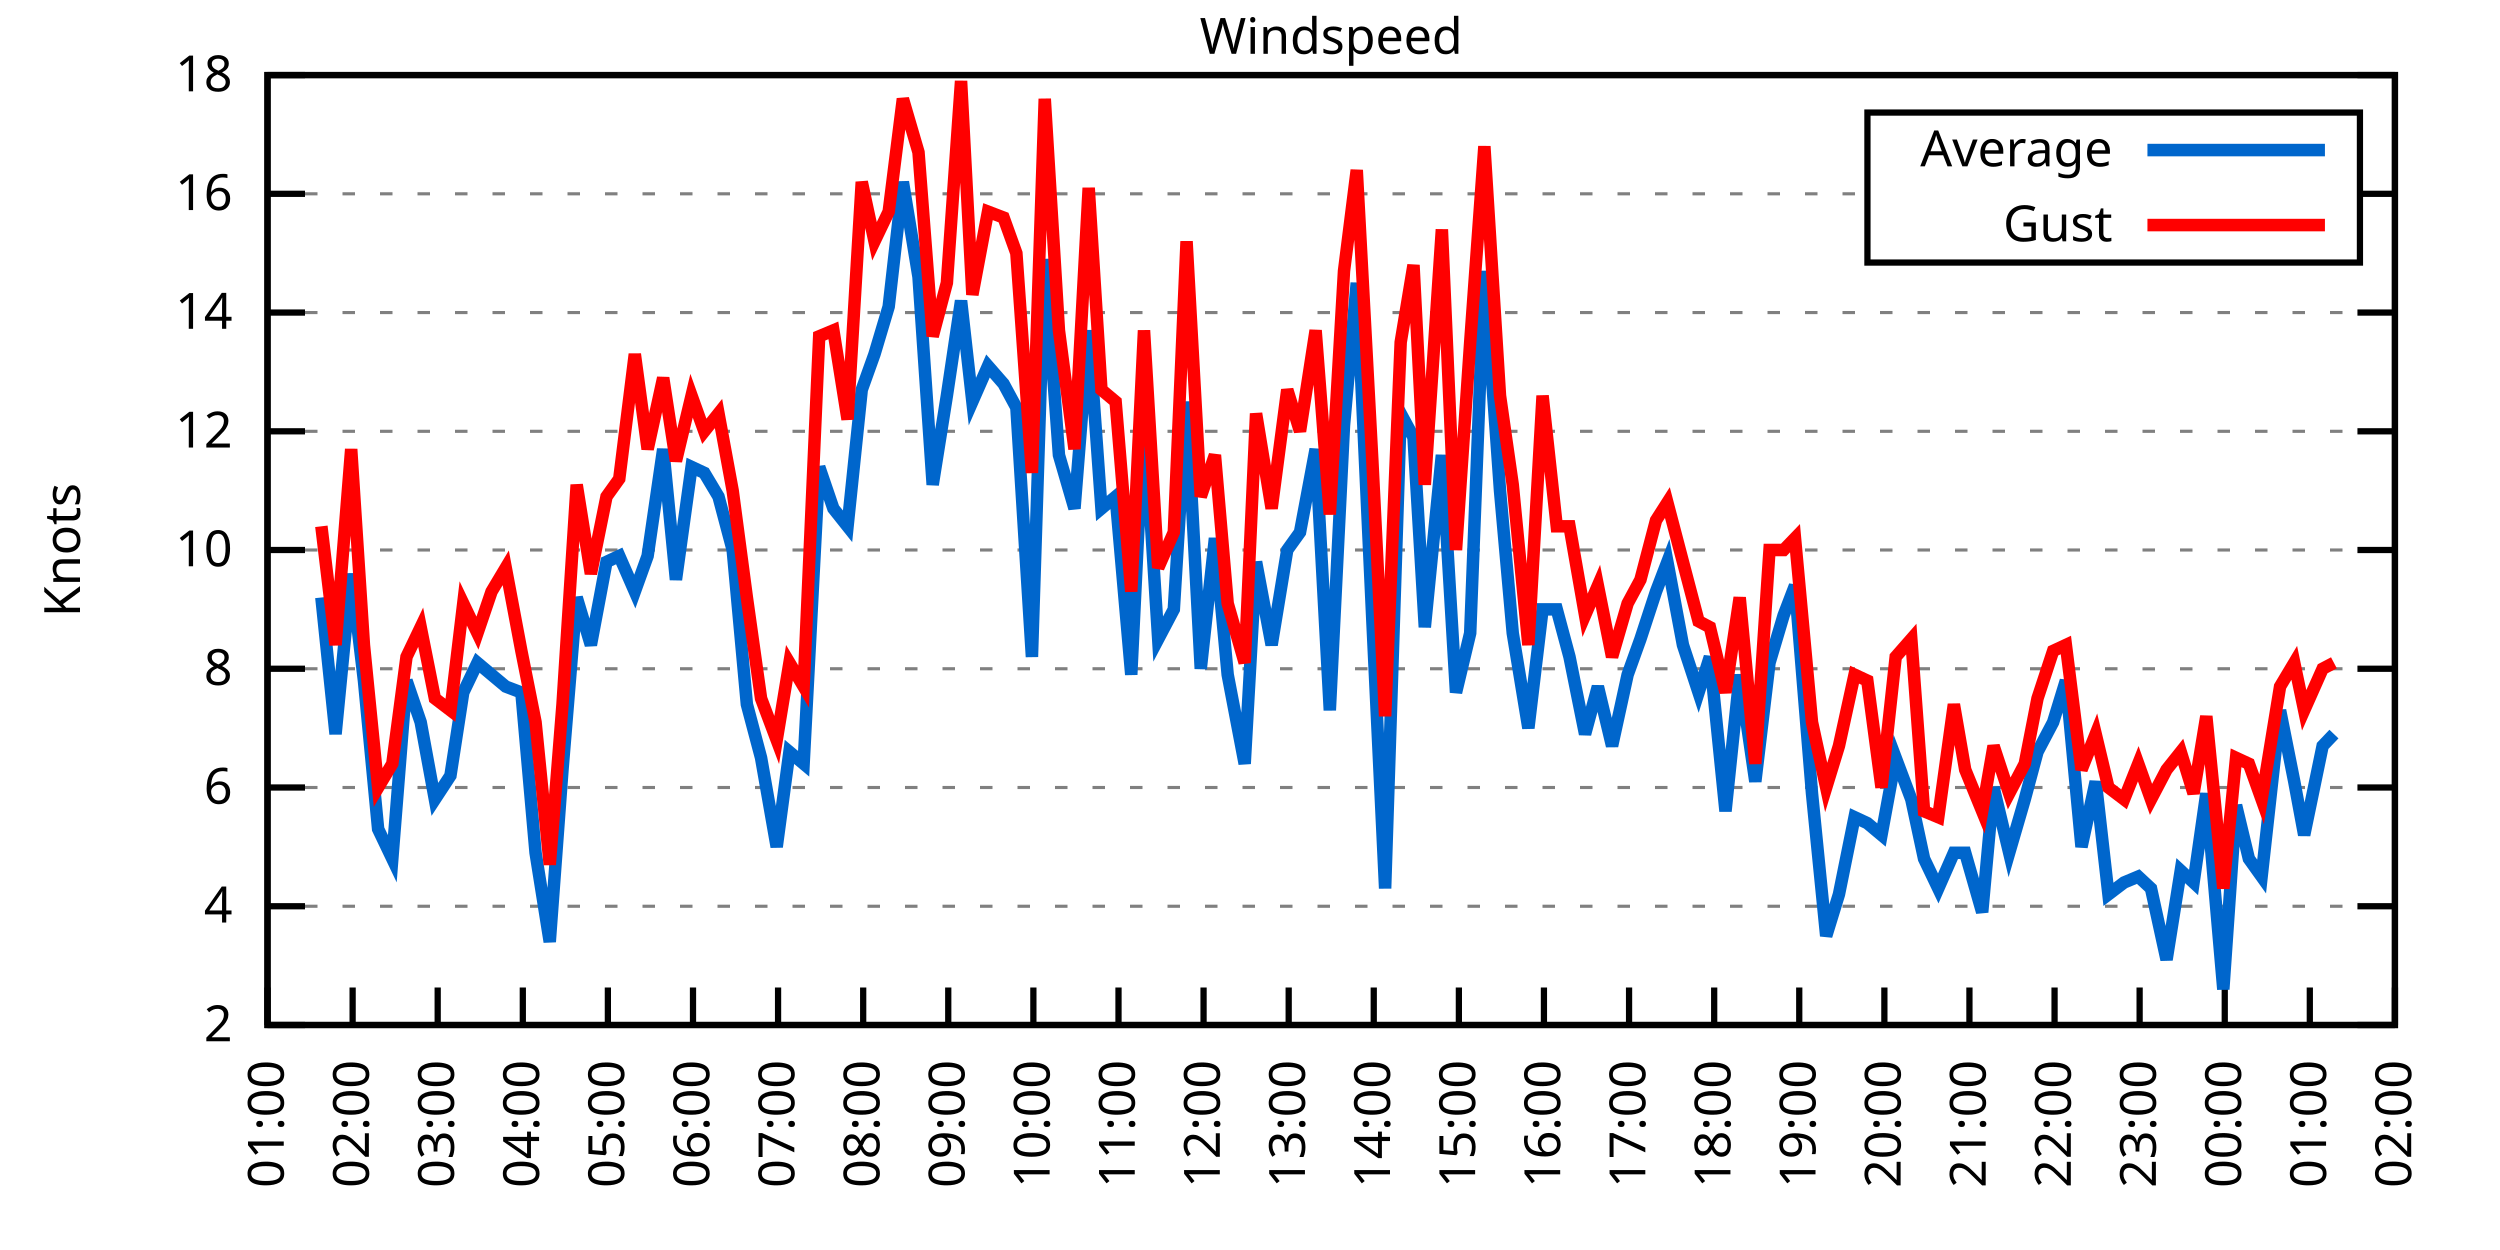
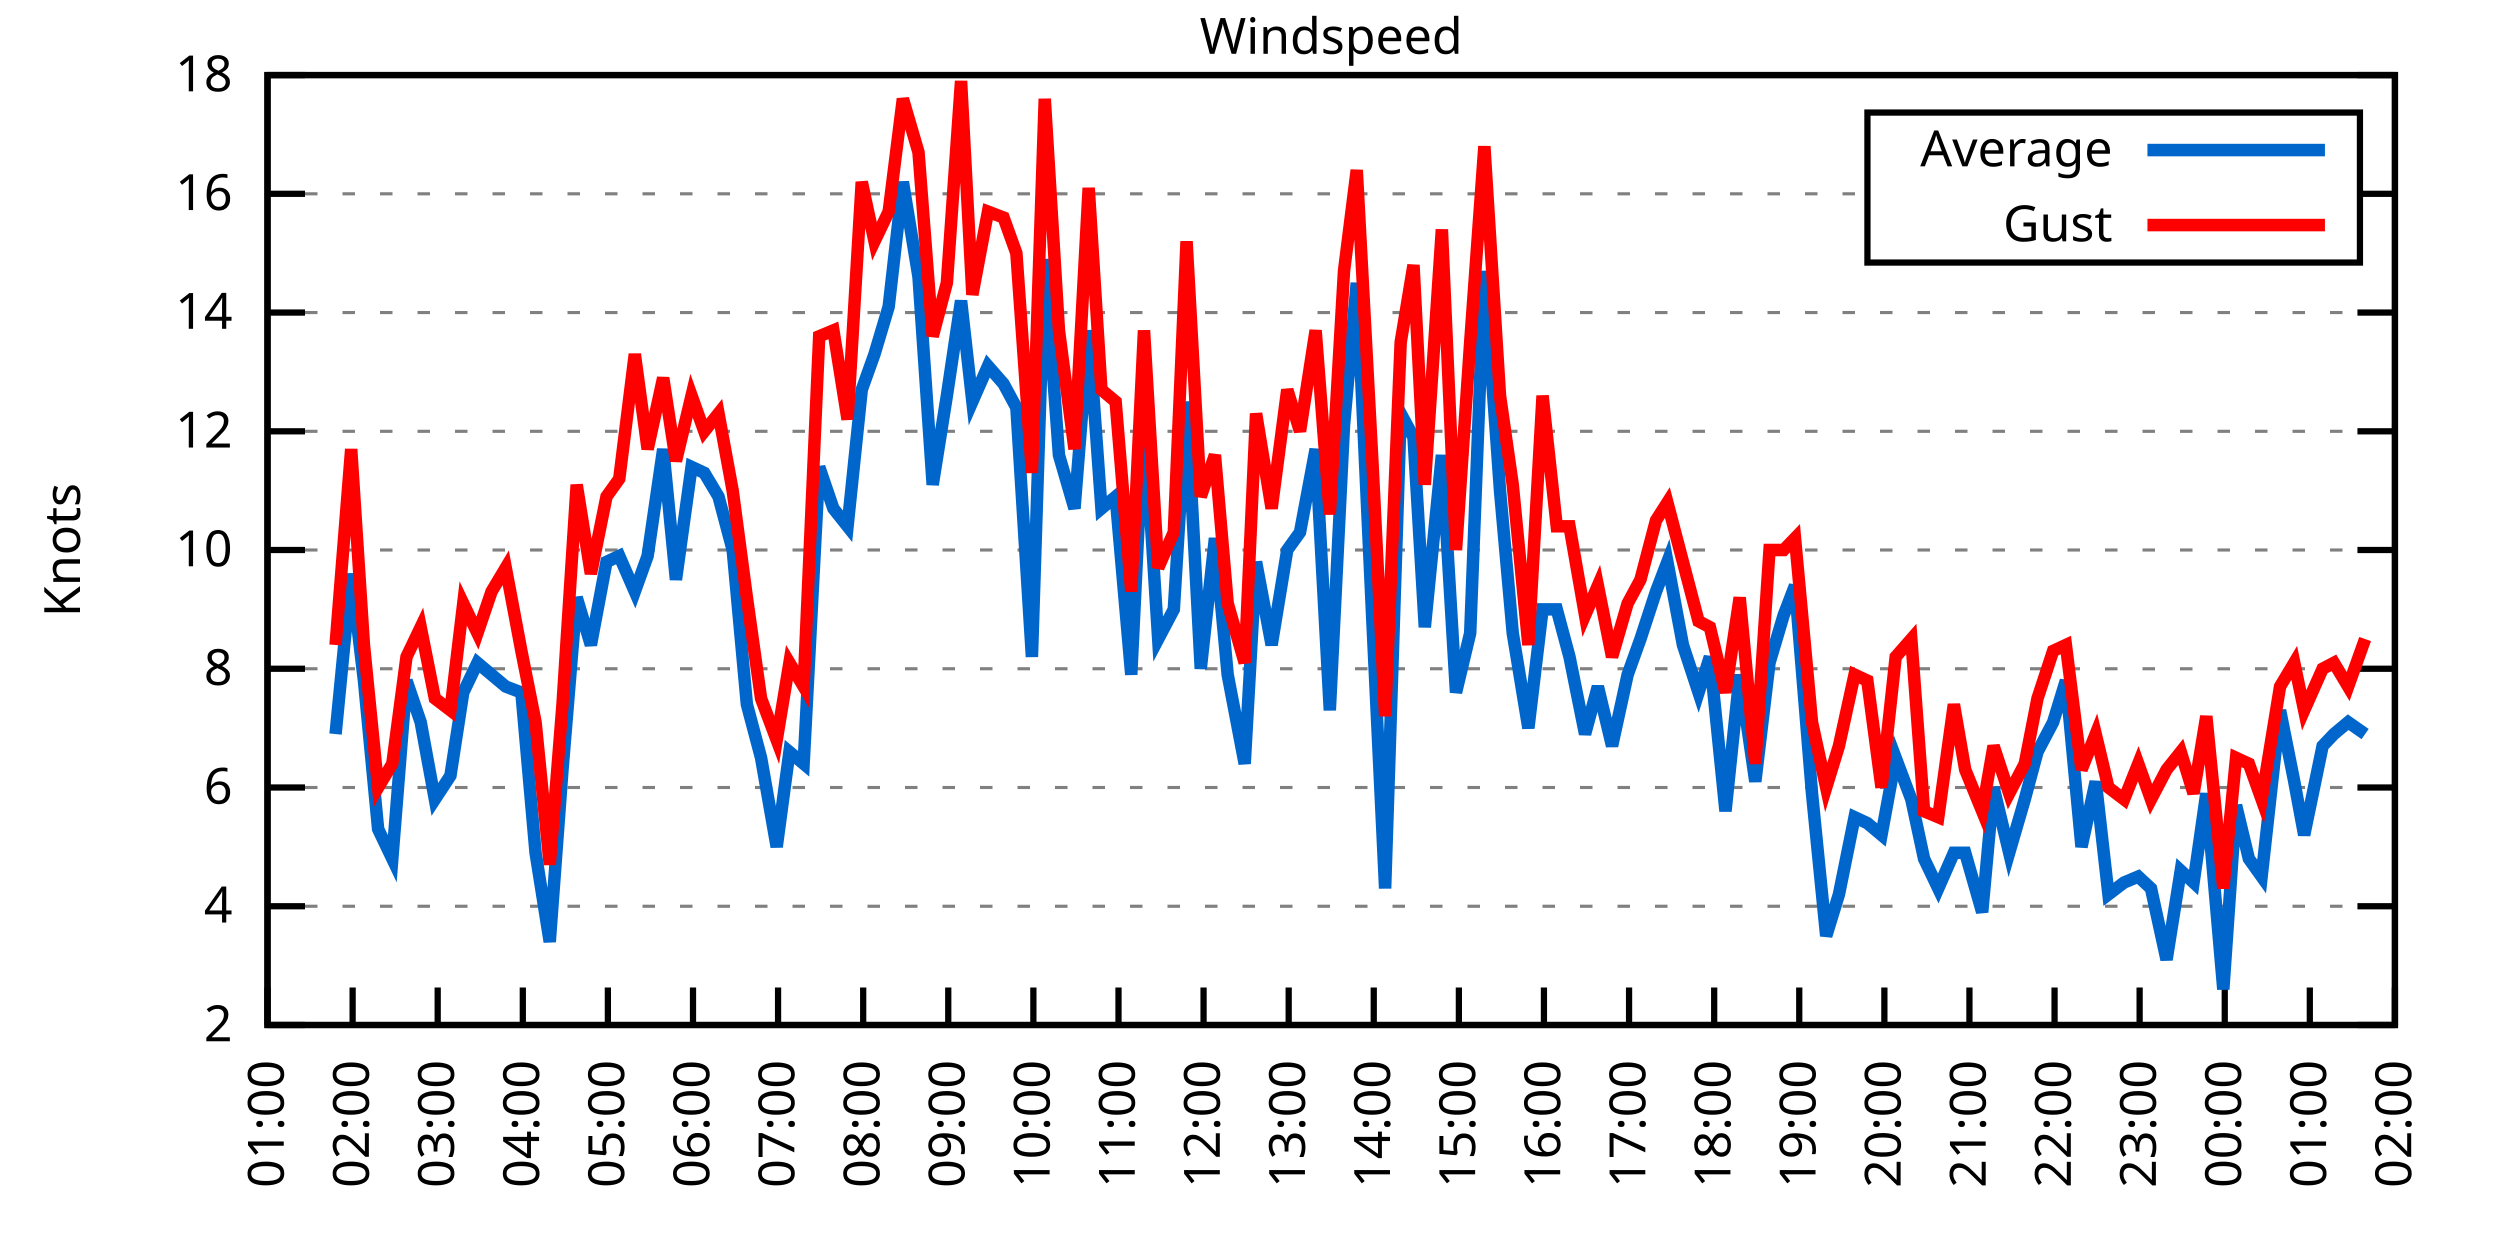
<svg xmlns="http://www.w3.org/2000/svg" xmlns:xlink="http://www.w3.org/1999/xlink" width="400" height="200" viewBox="0 0 400 200">
  <g id="gnuplot_canvas">
    <rect x="0" y="0" width="400" height="200" fill="none" />
    <defs>
      <circle id="gpDot" r="0.5" stroke-width="0.5" stroke="currentColor" />
      <path id="gpPt0" stroke-width="0.333" stroke="currentColor" d="M-1,0 h2 M0,-1 v2" />
      <path id="gpPt1" stroke-width="0.333" stroke="currentColor" d="M-1,-1 L1,1 M1,-1 L-1,1" />
      <path id="gpPt2" stroke-width="0.333" stroke="currentColor" d="M-1,0 L1,0 M0,-1 L0,1 M-1,-1 L1,1 M-1,1 L1,-1" />
      <rect id="gpPt3" stroke-width="0.333" stroke="currentColor" x="-1" y="-1" width="2" height="2" />
      <rect id="gpPt4" stroke-width="0.333" stroke="currentColor" fill="currentColor" x="-1" y="-1" width="2" height="2" />
      <circle id="gpPt5" stroke-width="0.333" stroke="currentColor" cx="0" cy="0" r="1" />
      <use xlink:href="#gpPt5" id="gpPt6" fill="currentColor" stroke="none" />
      <path id="gpPt7" stroke-width="0.333" stroke="currentColor" d="M0,-1.33 L-1.33,0.67 L1.33,0.67 z" />
      <use xlink:href="#gpPt7" id="gpPt8" fill="currentColor" stroke="none" />
      <use xlink:href="#gpPt7" id="gpPt9" stroke="currentColor" transform="rotate(180)" />
      <use xlink:href="#gpPt9" id="gpPt10" fill="currentColor" stroke="none" />
      <use xlink:href="#gpPt3" id="gpPt11" stroke="currentColor" transform="rotate(45)" />
      <use xlink:href="#gpPt11" id="gpPt12" fill="currentColor" stroke="none" />
      <path id="gpPt13" stroke-width="0.333" stroke="currentColor" d="M0,1.330 L1.265,0.411 L0.782,-1.067 L-0.782,-1.076 L-1.265,0.411 z" />
      <use xlink:href="#gpPt13" id="gpPt14" fill="currentColor" stroke="none" />
      <filter id="textbox" filterUnits="objectBoundingBox" x="0" y="0" height="1" width="1">
        <feFlood flood-color="white" flood-opacity="1" result="bgnd" />
        <feComposite in="SourceGraphic" in2="bgnd" operator="atop" />
      </filter>
      <filter id="greybox" filterUnits="objectBoundingBox" x="0" y="0" height="1" width="1">
        <feFlood flood-color="lightgrey" flood-opacity="1" result="grey" />
        <feComposite in="SourceGraphic" in2="grey" operator="atop" />
      </filter>
    </defs>
    <g fill="none" color="white" stroke="currentColor" stroke-width="1.00" stroke-linecap="butt" stroke-linejoin="miter">
</g>
    <g fill="none" color="black" stroke="currentColor" stroke-width="1.00" stroke-linecap="butt" stroke-linejoin="miter">
      <g stroke="none" shape-rendering="crispEdges">
        <polygon fill="rgb(255, 255, 255)" points="42.80,164.00 383.18,164.00 383.18,12.02 42.80,12.02 " />
      </g>
    </g>
    <g fill="none" color="black" stroke="currentColor" stroke-width="1.00" stroke-linecap="butt" stroke-linejoin="miter">
</g>
    <g fill="none" color="black" stroke="black" stroke-width="0.50" stroke-linecap="butt" stroke-linejoin="miter">
</g>
    <g fill="none" color="gray" stroke="currentColor" stroke-width="0.50" stroke-linecap="butt" stroke-linejoin="miter">
      <path stroke="gray" stroke-dasharray="2,4" class="gridline" d="M42.80,164.00 L383.19,164.00  " />
    </g>
    <g fill="none" color="gray" stroke="gray" stroke-width="1.00" stroke-linecap="butt" stroke-linejoin="miter">
</g>
    <g fill="none" color="black" stroke="currentColor" stroke-width="1.00" stroke-linecap="butt" stroke-linejoin="miter">
      <path stroke="black" d="M42.80,164.00 L48.80,164.00 M383.19,164.00 L377.19,164.00  " />
      <g transform="translate(37.20,166.60)" stroke="none" fill="black" font-family="Sans" font-size="8.00" text-anchor="end">
        <text>
          <tspan font-family="Sans"> 2</tspan>
        </text>
      </g>
    </g>
    <g fill="none" color="black" stroke="currentColor" stroke-width="1.00" stroke-linecap="butt" stroke-linejoin="miter">
</g>
    <g fill="none" color="black" stroke="black" stroke-width="0.50" stroke-linecap="butt" stroke-linejoin="miter">
</g>
    <g fill="none" color="gray" stroke="currentColor" stroke-width="0.50" stroke-linecap="butt" stroke-linejoin="miter">
      <path stroke="gray" stroke-dasharray="2,4" class="gridline" d="M42.80,145.00 L383.19,145.00  " />
    </g>
    <g fill="none" color="gray" stroke="gray" stroke-width="1.00" stroke-linecap="butt" stroke-linejoin="miter">
</g>
    <g fill="none" color="black" stroke="currentColor" stroke-width="1.00" stroke-linecap="butt" stroke-linejoin="miter">
      <path stroke="black" d="M42.80,145.00 L48.80,145.00 M383.19,145.00 L377.19,145.00  " />
      <g transform="translate(37.20,147.60)" stroke="none" fill="black" font-family="Sans" font-size="8.00" text-anchor="end">
        <text>
          <tspan font-family="Sans"> 4</tspan>
        </text>
      </g>
    </g>
    <g fill="none" color="black" stroke="currentColor" stroke-width="1.00" stroke-linecap="butt" stroke-linejoin="miter">
</g>
    <g fill="none" color="black" stroke="black" stroke-width="0.50" stroke-linecap="butt" stroke-linejoin="miter">
</g>
    <g fill="none" color="gray" stroke="currentColor" stroke-width="0.50" stroke-linecap="butt" stroke-linejoin="miter">
      <path stroke="gray" stroke-dasharray="2,4" class="gridline" d="M42.80,126.00 L383.19,126.00  " />
    </g>
    <g fill="none" color="gray" stroke="gray" stroke-width="1.00" stroke-linecap="butt" stroke-linejoin="miter">
</g>
    <g fill="none" color="black" stroke="currentColor" stroke-width="1.00" stroke-linecap="butt" stroke-linejoin="miter">
      <path stroke="black" d="M42.80,126.00 L48.80,126.00 M383.19,126.00 L377.19,126.00  " />
      <g transform="translate(37.20,128.60)" stroke="none" fill="black" font-family="Sans" font-size="8.00" text-anchor="end">
        <text>
          <tspan font-family="Sans"> 6</tspan>
        </text>
      </g>
    </g>
    <g fill="none" color="black" stroke="currentColor" stroke-width="1.00" stroke-linecap="butt" stroke-linejoin="miter">
</g>
    <g fill="none" color="black" stroke="black" stroke-width="0.50" stroke-linecap="butt" stroke-linejoin="miter">
</g>
    <g fill="none" color="gray" stroke="currentColor" stroke-width="0.50" stroke-linecap="butt" stroke-linejoin="miter">
      <path stroke="gray" stroke-dasharray="2,4" class="gridline" d="M42.80,107.00 L383.19,107.00  " />
    </g>
    <g fill="none" color="gray" stroke="gray" stroke-width="1.00" stroke-linecap="butt" stroke-linejoin="miter">
</g>
    <g fill="none" color="black" stroke="currentColor" stroke-width="1.00" stroke-linecap="butt" stroke-linejoin="miter">
      <path stroke="black" d="M42.80,107.00 L48.80,107.00 M383.19,107.00 L377.19,107.00  " />
      <g transform="translate(37.20,109.60)" stroke="none" fill="black" font-family="Sans" font-size="8.00" text-anchor="end">
        <text>
          <tspan font-family="Sans"> 8</tspan>
        </text>
      </g>
    </g>
    <g fill="none" color="black" stroke="currentColor" stroke-width="1.00" stroke-linecap="butt" stroke-linejoin="miter">
</g>
    <g fill="none" color="black" stroke="black" stroke-width="0.50" stroke-linecap="butt" stroke-linejoin="miter">
</g>
    <g fill="none" color="gray" stroke="currentColor" stroke-width="0.50" stroke-linecap="butt" stroke-linejoin="miter">
      <path stroke="gray" stroke-dasharray="2,4" class="gridline" d="M42.80,88.00 L383.19,88.00  " />
    </g>
    <g fill="none" color="gray" stroke="gray" stroke-width="1.00" stroke-linecap="butt" stroke-linejoin="miter">
</g>
    <g fill="none" color="black" stroke="currentColor" stroke-width="1.00" stroke-linecap="butt" stroke-linejoin="miter">
      <path stroke="black" d="M42.80,88.00 L48.80,88.00 M383.19,88.00 L377.19,88.00  " />
      <g transform="translate(37.20,90.60)" stroke="none" fill="black" font-family="Sans" font-size="8.00" text-anchor="end">
        <text>
          <tspan font-family="Sans"> 10</tspan>
        </text>
      </g>
    </g>
    <g fill="none" color="black" stroke="currentColor" stroke-width="1.00" stroke-linecap="butt" stroke-linejoin="miter">
</g>
    <g fill="none" color="black" stroke="black" stroke-width="0.50" stroke-linecap="butt" stroke-linejoin="miter">
</g>
    <g fill="none" color="gray" stroke="currentColor" stroke-width="0.50" stroke-linecap="butt" stroke-linejoin="miter">
      <path stroke="gray" stroke-dasharray="2,4" class="gridline" d="M42.80,69.01 L383.19,69.01  " />
    </g>
    <g fill="none" color="gray" stroke="gray" stroke-width="1.00" stroke-linecap="butt" stroke-linejoin="miter">
</g>
    <g fill="none" color="black" stroke="currentColor" stroke-width="1.00" stroke-linecap="butt" stroke-linejoin="miter">
      <path stroke="black" d="M42.80,69.01 L48.80,69.01 M383.19,69.01 L377.19,69.01  " />
      <g transform="translate(37.20,71.61)" stroke="none" fill="black" font-family="Sans" font-size="8.00" text-anchor="end">
        <text>
          <tspan font-family="Sans"> 12</tspan>
        </text>
      </g>
    </g>
    <g fill="none" color="black" stroke="currentColor" stroke-width="1.00" stroke-linecap="butt" stroke-linejoin="miter">
</g>
    <g fill="none" color="black" stroke="black" stroke-width="0.50" stroke-linecap="butt" stroke-linejoin="miter">
</g>
    <g fill="none" color="gray" stroke="currentColor" stroke-width="0.50" stroke-linecap="butt" stroke-linejoin="miter">
      <path stroke="gray" stroke-dasharray="2,4" class="gridline" d="M42.80,50.01 L383.19,50.01  " />
    </g>
    <g fill="none" color="gray" stroke="gray" stroke-width="1.00" stroke-linecap="butt" stroke-linejoin="miter">
</g>
    <g fill="none" color="black" stroke="currentColor" stroke-width="1.00" stroke-linecap="butt" stroke-linejoin="miter">
      <path stroke="black" d="M42.80,50.01 L48.80,50.01 M383.19,50.01 L377.19,50.01  " />
      <g transform="translate(37.20,52.61)" stroke="none" fill="black" font-family="Sans" font-size="8.00" text-anchor="end">
        <text>
          <tspan font-family="Sans"> 14</tspan>
        </text>
      </g>
    </g>
    <g fill="none" color="black" stroke="currentColor" stroke-width="1.00" stroke-linecap="butt" stroke-linejoin="miter">
</g>
    <g fill="none" color="black" stroke="black" stroke-width="0.50" stroke-linecap="butt" stroke-linejoin="miter">
</g>
    <g fill="none" color="gray" stroke="currentColor" stroke-width="0.50" stroke-linecap="butt" stroke-linejoin="miter">
      <path stroke="gray" stroke-dasharray="2,4" class="gridline" d="M42.80,31.01 L298.79,31.01 M377.59,31.01 L383.19,31.01  " />
    </g>
    <g fill="none" color="gray" stroke="gray" stroke-width="1.00" stroke-linecap="butt" stroke-linejoin="miter">
</g>
    <g fill="none" color="black" stroke="currentColor" stroke-width="1.00" stroke-linecap="butt" stroke-linejoin="miter">
      <path stroke="black" d="M42.80,31.01 L48.80,31.01 M383.19,31.01 L377.19,31.01  " />
      <g transform="translate(37.20,33.61)" stroke="none" fill="black" font-family="Sans" font-size="8.00" text-anchor="end">
        <text>
          <tspan font-family="Sans"> 16</tspan>
        </text>
      </g>
    </g>
    <g fill="none" color="black" stroke="currentColor" stroke-width="1.00" stroke-linecap="butt" stroke-linejoin="miter">
</g>
    <g fill="none" color="black" stroke="black" stroke-width="0.50" stroke-linecap="butt" stroke-linejoin="miter">
</g>
    <g fill="none" color="gray" stroke="currentColor" stroke-width="0.50" stroke-linecap="butt" stroke-linejoin="miter">
      <path stroke="gray" stroke-dasharray="2,4" class="gridline" d="M42.80,12.01 L383.19,12.01  " />
    </g>
    <g fill="none" color="gray" stroke="gray" stroke-width="1.00" stroke-linecap="butt" stroke-linejoin="miter">
</g>
    <g fill="none" color="black" stroke="currentColor" stroke-width="1.00" stroke-linecap="butt" stroke-linejoin="miter">
      <path stroke="black" d="M42.80,12.01 L48.80,12.01 M383.19,12.01 L377.19,12.01  " />
      <g transform="translate(37.20,14.61)" stroke="none" fill="black" font-family="Sans" font-size="8.00" text-anchor="end">
        <text>
          <tspan font-family="Sans"> 18</tspan>
        </text>
      </g>
    </g>
    <g fill="none" color="black" stroke="currentColor" stroke-width="1.00" stroke-linecap="butt" stroke-linejoin="miter">
      <path stroke="black" d="M42.80,164.00 L42.80,158.00  " />
      <g transform="translate(45.40,169.60) rotate(270.00)" stroke="none" fill="black" font-family="Sans" font-size="8.00" text-anchor="end">
        <text>
          <tspan font-family="Sans">01:00</tspan>
        </text>
      </g>
    </g>
    <g fill="none" color="black" stroke="currentColor" stroke-width="1.00" stroke-linecap="butt" stroke-linejoin="miter">
      <path stroke="black" d="M56.42,164.00 L56.42,158.00  " />
      <g transform="translate(59.02,169.60) rotate(270.00)" stroke="none" fill="black" font-family="Sans" font-size="8.00" text-anchor="end">
        <text>
          <tspan font-family="Sans">02:00</tspan>
        </text>
      </g>
    </g>
    <g fill="none" color="black" stroke="currentColor" stroke-width="1.00" stroke-linecap="butt" stroke-linejoin="miter">
      <path stroke="black" d="M70.03,164.00 L70.03,158.00  " />
      <g transform="translate(72.63,169.60) rotate(270.00)" stroke="none" fill="black" font-family="Sans" font-size="8.00" text-anchor="end">
        <text>
          <tspan font-family="Sans">03:00</tspan>
        </text>
      </g>
    </g>
    <g fill="none" color="black" stroke="currentColor" stroke-width="1.00" stroke-linecap="butt" stroke-linejoin="miter">
      <path stroke="black" d="M83.65,164.00 L83.65,158.00  " />
      <g transform="translate(86.25,169.60) rotate(270.00)" stroke="none" fill="black" font-family="Sans" font-size="8.00" text-anchor="end">
        <text>
          <tspan font-family="Sans">04:00</tspan>
        </text>
      </g>
    </g>
    <g fill="none" color="black" stroke="currentColor" stroke-width="1.00" stroke-linecap="butt" stroke-linejoin="miter">
      <path stroke="black" d="M97.26,164.00 L97.26,158.00  " />
      <g transform="translate(99.86,169.60) rotate(270.00)" stroke="none" fill="black" font-family="Sans" font-size="8.00" text-anchor="end">
        <text>
          <tspan font-family="Sans">05:00</tspan>
        </text>
      </g>
    </g>
    <g fill="none" color="black" stroke="currentColor" stroke-width="1.00" stroke-linecap="butt" stroke-linejoin="miter">
      <path stroke="black" d="M110.88,164.00 L110.88,158.00  " />
      <g transform="translate(113.48,169.60) rotate(270.00)" stroke="none" fill="black" font-family="Sans" font-size="8.00" text-anchor="end">
        <text>
          <tspan font-family="Sans">06:00</tspan>
        </text>
      </g>
    </g>
    <g fill="none" color="black" stroke="currentColor" stroke-width="1.00" stroke-linecap="butt" stroke-linejoin="miter">
      <path stroke="black" d="M124.49,164.00 L124.49,158.00  " />
      <g transform="translate(127.09,169.60) rotate(270.00)" stroke="none" fill="black" font-family="Sans" font-size="8.00" text-anchor="end">
        <text>
          <tspan font-family="Sans">07:00</tspan>
        </text>
      </g>
    </g>
    <g fill="none" color="black" stroke="currentColor" stroke-width="1.00" stroke-linecap="butt" stroke-linejoin="miter">
      <path stroke="black" d="M138.11,164.00 L138.11,158.00  " />
      <g transform="translate(140.71,169.60) rotate(270.00)" stroke="none" fill="black" font-family="Sans" font-size="8.00" text-anchor="end">
        <text>
          <tspan font-family="Sans">08:00</tspan>
        </text>
      </g>
    </g>
    <g fill="none" color="black" stroke="currentColor" stroke-width="1.00" stroke-linecap="butt" stroke-linejoin="miter">
      <path stroke="black" d="M151.72,164.00 L151.72,158.00  " />
      <g transform="translate(154.32,169.60) rotate(270.00)" stroke="none" fill="black" font-family="Sans" font-size="8.00" text-anchor="end">
        <text>
          <tspan font-family="Sans">09:00</tspan>
        </text>
      </g>
    </g>
    <g fill="none" color="black" stroke="currentColor" stroke-width="1.00" stroke-linecap="butt" stroke-linejoin="miter">
      <path stroke="black" d="M165.34,164.00 L165.34,158.00  " />
      <g transform="translate(167.94,169.60) rotate(270.00)" stroke="none" fill="black" font-family="Sans" font-size="8.00" text-anchor="end">
        <text>
          <tspan font-family="Sans">10:00</tspan>
        </text>
      </g>
    </g>
    <g fill="none" color="black" stroke="currentColor" stroke-width="1.00" stroke-linecap="butt" stroke-linejoin="miter">
      <path stroke="black" d="M178.96,164.00 L178.96,158.00  " />
      <g transform="translate(181.56,169.60) rotate(270.00)" stroke="none" fill="black" font-family="Sans" font-size="8.00" text-anchor="end">
        <text>
          <tspan font-family="Sans">11:00</tspan>
        </text>
      </g>
    </g>
    <g fill="none" color="black" stroke="currentColor" stroke-width="1.00" stroke-linecap="butt" stroke-linejoin="miter">
      <path stroke="black" d="M192.57,164.00 L192.57,158.00  " />
      <g transform="translate(195.17,169.60) rotate(270.00)" stroke="none" fill="black" font-family="Sans" font-size="8.00" text-anchor="end">
        <text>
          <tspan font-family="Sans">12:00</tspan>
        </text>
      </g>
    </g>
    <g fill="none" color="black" stroke="currentColor" stroke-width="1.00" stroke-linecap="butt" stroke-linejoin="miter">
      <path stroke="black" d="M206.19,164.00 L206.19,158.00  " />
      <g transform="translate(208.79,169.60) rotate(270.00)" stroke="none" fill="black" font-family="Sans" font-size="8.00" text-anchor="end">
        <text>
          <tspan font-family="Sans">13:00</tspan>
        </text>
      </g>
    </g>
    <g fill="none" color="black" stroke="currentColor" stroke-width="1.00" stroke-linecap="butt" stroke-linejoin="miter">
      <path stroke="black" d="M219.80,164.00 L219.80,158.00  " />
      <g transform="translate(222.40,169.60) rotate(270.00)" stroke="none" fill="black" font-family="Sans" font-size="8.00" text-anchor="end">
        <text>
          <tspan font-family="Sans">14:00</tspan>
        </text>
      </g>
    </g>
    <g fill="none" color="black" stroke="currentColor" stroke-width="1.00" stroke-linecap="butt" stroke-linejoin="miter">
      <path stroke="black" d="M233.42,164.00 L233.42,158.00  " />
      <g transform="translate(236.02,169.60) rotate(270.00)" stroke="none" fill="black" font-family="Sans" font-size="8.00" text-anchor="end">
        <text>
          <tspan font-family="Sans">15:00</tspan>
        </text>
      </g>
    </g>
    <g fill="none" color="black" stroke="currentColor" stroke-width="1.00" stroke-linecap="butt" stroke-linejoin="miter">
      <path stroke="black" d="M247.03,164.00 L247.03,158.00  " />
      <g transform="translate(249.63,169.60) rotate(270.00)" stroke="none" fill="black" font-family="Sans" font-size="8.00" text-anchor="end">
        <text>
          <tspan font-family="Sans">16:00</tspan>
        </text>
      </g>
    </g>
    <g fill="none" color="black" stroke="currentColor" stroke-width="1.00" stroke-linecap="butt" stroke-linejoin="miter">
      <path stroke="black" d="M260.65,164.00 L260.65,158.00  " />
      <g transform="translate(263.25,169.60) rotate(270.00)" stroke="none" fill="black" font-family="Sans" font-size="8.00" text-anchor="end">
        <text>
          <tspan font-family="Sans">17:00</tspan>
        </text>
      </g>
    </g>
    <g fill="none" color="black" stroke="currentColor" stroke-width="1.00" stroke-linecap="butt" stroke-linejoin="miter">
      <path stroke="black" d="M274.27,164.00 L274.27,158.00  " />
      <g transform="translate(276.87,169.60) rotate(270.00)" stroke="none" fill="black" font-family="Sans" font-size="8.00" text-anchor="end">
        <text>
          <tspan font-family="Sans">18:00</tspan>
        </text>
      </g>
    </g>
    <g fill="none" color="black" stroke="currentColor" stroke-width="1.00" stroke-linecap="butt" stroke-linejoin="miter">
      <path stroke="black" d="M287.88,164.00 L287.88,158.00  " />
      <g transform="translate(290.48,169.60) rotate(270.00)" stroke="none" fill="black" font-family="Sans" font-size="8.00" text-anchor="end">
        <text>
          <tspan font-family="Sans">19:00</tspan>
        </text>
      </g>
    </g>
    <g fill="none" color="black" stroke="currentColor" stroke-width="1.00" stroke-linecap="butt" stroke-linejoin="miter">
      <path stroke="black" d="M301.50,164.00 L301.50,158.00  " />
      <g transform="translate(304.10,169.60) rotate(270.00)" stroke="none" fill="black" font-family="Sans" font-size="8.00" text-anchor="end">
        <text>
          <tspan font-family="Sans">20:00</tspan>
        </text>
      </g>
    </g>
    <g fill="none" color="black" stroke="currentColor" stroke-width="1.00" stroke-linecap="butt" stroke-linejoin="miter">
      <path stroke="black" d="M315.11,164.00 L315.11,158.00  " />
      <g transform="translate(317.71,169.60) rotate(270.00)" stroke="none" fill="black" font-family="Sans" font-size="8.00" text-anchor="end">
        <text>
          <tspan font-family="Sans">21:00</tspan>
        </text>
      </g>
    </g>
    <g fill="none" color="black" stroke="currentColor" stroke-width="1.00" stroke-linecap="butt" stroke-linejoin="miter">
      <path stroke="black" d="M328.73,164.00 L328.73,158.00  " />
      <g transform="translate(331.33,169.60) rotate(270.00)" stroke="none" fill="black" font-family="Sans" font-size="8.00" text-anchor="end">
        <text>
          <tspan font-family="Sans">22:00</tspan>
        </text>
      </g>
    </g>
    <g fill="none" color="black" stroke="currentColor" stroke-width="1.00" stroke-linecap="butt" stroke-linejoin="miter">
      <path stroke="black" d="M342.34,164.00 L342.34,158.00  " />
      <g transform="translate(344.94,169.60) rotate(270.00)" stroke="none" fill="black" font-family="Sans" font-size="8.00" text-anchor="end">
        <text>
          <tspan font-family="Sans">23:00</tspan>
        </text>
      </g>
    </g>
    <g fill="none" color="black" stroke="currentColor" stroke-width="1.00" stroke-linecap="butt" stroke-linejoin="miter">
      <path stroke="black" d="M355.96,164.00 L355.96,158.00  " />
      <g transform="translate(358.56,169.60) rotate(270.00)" stroke="none" fill="black" font-family="Sans" font-size="8.00" text-anchor="end">
        <text>
          <tspan font-family="Sans">00:00</tspan>
        </text>
      </g>
    </g>
    <g fill="none" color="black" stroke="currentColor" stroke-width="1.00" stroke-linecap="butt" stroke-linejoin="miter">
      <path stroke="black" d="M369.57,164.00 L369.57,158.00  " />
      <g transform="translate(372.17,169.60) rotate(270.00)" stroke="none" fill="black" font-family="Sans" font-size="8.00" text-anchor="end">
        <text>
          <tspan font-family="Sans">01:00</tspan>
        </text>
      </g>
    </g>
    <g fill="none" color="black" stroke="currentColor" stroke-width="1.00" stroke-linecap="butt" stroke-linejoin="miter">
      <path stroke="black" d="M383.19,164.00 L383.19,158.00  " />
      <g transform="translate(385.79,169.60) rotate(270.00)" stroke="none" fill="black" font-family="Sans" font-size="8.00" text-anchor="end">
        <text>
          <tspan font-family="Sans">02:00</tspan>
        </text>
      </g>
    </g>
    <g fill="none" color="black" stroke="currentColor" stroke-width="1.00" stroke-linecap="butt" stroke-linejoin="miter">
</g>
    <g fill="none" color="black" stroke="currentColor" stroke-width="1.00" stroke-linecap="butt" stroke-linejoin="miter">
      <path stroke="black" d="M42.80,12.01 L42.80,164.00 L383.19,164.00 L383.19,12.01 L42.80,12.01 Z  " />
    </g>
    <g fill="none" color="black" stroke="currentColor" stroke-width="1.00" stroke-linecap="butt" stroke-linejoin="miter">
</g>
    <g fill="none" color="black" stroke="currentColor" stroke-width="1.00" stroke-linecap="butt" stroke-linejoin="miter">
      <path stroke="black" d="M298.79,42.01 L298.79,18.01 L377.59,18.01 L377.59,42.01 L298.79,42.01 Z  " />
    </g>
    <g id="Windspeed_plot_1">
      <g fill="none" color="white" stroke="black" stroke-width="2.00" stroke-linecap="butt" stroke-linejoin="miter">
</g>
      <g fill="none" color="black" stroke="currentColor" stroke-width="2.00" stroke-linecap="butt" stroke-linejoin="miter">
        <g transform="translate(337.99,26.61)" stroke="none" fill="black" font-family="Sans" font-size="8.00" text-anchor="end">
          <text>
            <tspan font-family="Sans">Average</tspan>
          </text>
        </g>
      </g>
      <g fill="none" color="black" stroke="currentColor" stroke-width="2.00" stroke-linecap="butt" stroke-linejoin="miter">
-         <path stroke="rgb(  0, 102, 204)" d="M343.59,24.01 L371.99,24.01 M51.42,95.60 L53.69,117.45 L56.19,91.80 L58.23,108.90 L60.50,132.65 L62.77,137.40   L65.04,108.90 L67.31,115.55 L69.58,127.90 L72.07,124.10 L74.12,110.80 L76.39,106.05 L78.65,107.95 L80.92,109.85   L83.42,110.80 L85.69,136.45 L87.96,150.70 L90.00,123.15 L92.27,95.60 L94.54,103.20 L97.04,89.90 L99.08,88.95   L101.57,94.65 L103.62,88.95 L106.11,71.86 L108.15,92.75 L110.65,74.71 L112.69,75.66 L114.96,79.46 L117.23,88.00   L119.50,112.70 L121.77,121.25 L124.27,135.50 L126.31,120.30 L128.58,122.20 L131.07,74.71 L133.34,81.36 L135.61,84.21   L137.88,62.36 L139.92,56.66 L142.19,49.06 L144.46,29.11 L146.96,44.31 L149.23,77.56 L151.50,63.31 L153.77,48.11   L155.58,64.26 L158.08,58.56 L160.57,61.41 L162.62,65.21 L165.11,105.10 L167.16,41.46 L169.43,72.81 L171.92,81.36   L174.19,52.86 L176.23,81.36 L178.50,79.46 L181.00,107.95 L183.04,66.16 L185.31,102.25 L187.81,97.50 L189.85,64.26   L192.12,107.00 L194.39,86.11 L196.43,107.95 L199.15,122.20 L200.97,89.90 L203.46,103.20 L205.96,88.00 L208.00,85.16   L210.50,71.86 L212.77,113.65 L215.04,68.06 L217.08,45.26 L219.58,99.40 L221.62,142.15 L224.11,66.16 L226.16,69.96   L227.97,100.35 L230.70,72.81 L232.96,110.80 L235.23,101.30 L237.50,43.36 L240.00,78.51 L242.04,101.30 L244.54,116.50   L246.81,97.50 L249.08,97.50 L251.12,105.10 L253.61,117.45 L255.66,109.85 L257.93,119.35 L260.42,107.95 L262.47,102.25   L264.96,94.65 L266.78,89.90 L269.27,103.20 L271.77,110.80 L273.58,105.10 L276.08,129.80 L278.35,107.95 L280.85,125.05   L283.12,106.05 L285.38,98.45 L287.20,93.70 L289.92,126.95 L292.19,149.75 L294.23,143.10 L296.73,130.75 L298.77,131.70   L301.04,133.60 L303.31,121.25 L305.81,127.90 L307.85,137.40 L310.12,142.15 L312.62,136.45 L314.43,136.45 L317.15,145.95   L318.97,126.00 L321.47,136.45 L323.96,127.90 L326.00,120.30 L328.50,115.55 L330.54,108.90 L333.04,135.50 L335.31,125.05   L337.35,143.10 L339.85,141.20 L342.12,140.25 L344.16,142.15 L346.65,153.55 L348.92,139.30 L350.97,141.20 L353.01,126.95   L355.73,158.30 L357.77,128.85 L359.82,137.40 L361.86,140.25 L364.81,113.65 L367.08,125.05 L368.67,133.60 L371.62,119.35   L373.43,117.45  " />
+         <path stroke="rgb(  0, 102, 204)" d="M343.59,24.01 L371.99,24.01 M53.69,117.45 L56.19,91.80 L58.23,108.90 L60.50,132.65 L62.77,137.40 L65.04,108.90   L67.31,115.55 L69.58,127.90 L72.07,124.10 L74.12,110.80 L76.39,106.05 L78.65,107.95 L80.92,109.85 L83.42,110.80   L85.69,136.45 L87.96,150.70 L90.00,123.15 L92.27,95.60 L94.54,103.20 L97.04,89.90 L99.08,88.95 L101.57,94.65   L103.62,88.95 L106.11,71.86 L108.15,92.75 L110.65,74.71 L112.69,75.66 L114.96,79.46 L117.23,88.00 L119.50,112.70   L121.77,121.25 L124.27,135.50 L126.31,120.30 L128.58,122.20 L131.07,74.71 L133.34,81.36 L135.61,84.21 L137.88,62.36   L139.92,56.66 L142.19,49.06 L144.46,29.11 L146.96,44.31 L149.23,77.56 L151.50,63.31 L153.77,48.11 L155.58,64.26   L158.08,58.56 L160.57,61.41 L162.62,65.21 L165.11,105.10 L167.16,41.46 L169.43,72.81 L171.92,81.36 L174.19,52.86   L176.23,81.36 L178.50,79.46 L181.00,107.95 L183.04,66.16 L185.31,102.25 L187.81,97.50 L189.85,64.26 L192.12,107.00   L194.39,86.11 L196.43,107.95 L199.15,122.20 L200.97,89.90 L203.46,103.20 L205.96,88.00 L208.00,85.16 L210.50,71.86   L212.77,113.65 L215.04,68.06 L217.08,45.26 L219.58,99.40 L221.62,142.15 L224.11,66.16 L226.16,69.96 L227.97,100.35   L230.70,72.81 L232.96,110.80 L235.23,101.30 L237.50,43.36 L240.00,78.51 L242.04,101.30 L244.54,116.50 L246.81,97.50   L249.08,97.50 L251.12,105.10 L253.61,117.45 L255.66,109.85 L257.93,119.35 L260.42,107.95 L262.47,102.25 L264.96,94.65   L266.78,89.90 L269.27,103.20 L271.77,110.80 L273.58,105.10 L276.08,129.80 L278.35,107.95 L280.85,125.05 L283.12,106.05   L285.38,98.45 L287.20,93.70 L289.92,126.95 L292.19,149.75 L294.23,143.10 L296.73,130.75 L298.77,131.70 L301.04,133.60   L303.31,121.25 L305.81,127.90 L307.85,137.40 L310.12,142.15 L312.62,136.45 L314.43,136.45 L317.15,145.95 L318.97,126.00   L321.47,136.45 L323.96,127.90 L326.00,120.30 L328.50,115.55 L330.54,108.90 L333.04,135.50 L335.31,125.05 L337.35,143.10   L339.85,141.20 L342.12,140.25 L344.16,142.15 L346.65,153.55 L348.92,139.30 L350.97,141.20 L353.01,126.95 L355.73,158.30   L357.77,128.85 L359.82,137.40 L361.86,140.25 L364.81,113.65 L367.08,125.05 L368.67,133.60 L371.62,119.35 L373.43,117.45   L375.70,115.55 L378.42,117.45  " />
      </g>
    </g>
    <g id="Windspeed_plot_2">
      <g fill="none" color="black" stroke="currentColor" stroke-width="2.00" stroke-linecap="butt" stroke-linejoin="miter">
        <g transform="translate(337.99,38.61)" stroke="none" fill="black" font-family="Sans" font-size="8.00" text-anchor="end">
          <text>
            <tspan font-family="Sans">Gust</tspan>
          </text>
        </g>
      </g>
      <g fill="none" color="black" stroke="currentColor" stroke-width="2.00" stroke-linecap="butt" stroke-linejoin="miter">
-         <path stroke="rgb(255,   0,   0)" d="M343.59,36.01 L371.99,36.01 M51.42,84.21 L53.69,103.20 L56.19,71.86 L58.23,103.20 L60.50,126.00 L62.77,122.20   L65.04,105.10 L67.31,100.35 L69.58,111.75 L72.07,113.65 L74.12,96.55 L76.39,101.30 L78.65,94.65 L80.92,90.85   L83.42,104.15 L85.69,115.55 L87.96,138.35 L90.00,112.70 L92.27,77.56 L94.54,91.80 L97.04,79.46 L99.08,76.61   L101.57,56.66 L103.62,71.86 L106.11,60.46 L108.15,73.76 L110.65,63.31 L112.69,69.01 L114.96,66.16 L117.23,78.51   L119.50,95.60 L121.77,111.75 L124.27,118.40 L126.31,106.05 L128.58,109.85 L131.07,53.81 L133.34,52.86 L135.61,67.11   L137.88,29.11 L139.92,38.61 L142.19,33.86 L144.46,15.81 L146.96,24.36 L149.23,53.81 L151.50,45.26 L153.77,12.96   L155.58,47.16 L158.08,33.86 L160.57,34.81 L162.62,40.51 L165.11,75.66 L167.16,15.81 L169.43,52.86 L171.92,71.86   L174.19,30.06 L176.23,62.36 L178.50,64.26 L181.00,94.65 L183.04,52.86 L185.31,90.85 L187.81,85.16 L189.85,38.61   L192.12,79.46 L194.39,72.81 L196.43,96.55 L199.15,106.05 L200.97,66.16 L203.46,81.36 L205.96,62.36 L208.00,69.01   L210.50,52.86 L212.77,82.31 L215.04,43.36 L217.08,27.21 L219.58,73.76 L221.62,114.60 L224.11,54.76 L226.16,42.41   L227.97,77.56 L230.70,36.71 L232.96,88.00 L235.23,54.76 L237.50,23.41 L240.00,63.31 L242.04,77.56 L244.54,103.20   L246.81,63.31 L249.08,84.21 L251.12,84.21 L253.61,98.45 L255.66,93.70 L257.93,105.10 L260.42,96.55 L262.47,92.75   L264.96,83.26 L266.78,80.41 L269.27,89.90 L271.77,99.40 L273.58,100.35 L276.08,110.80 L278.35,95.60 L280.85,122.20   L283.12,88.00 L285.38,88.00 L287.20,86.11 L289.92,115.55 L292.19,126.00 L294.23,119.35 L296.73,107.95 L298.77,108.90   L301.04,126.00 L303.31,105.10 L305.81,102.25 L307.85,129.80 L310.12,130.75 L312.62,112.70 L314.43,123.15 L317.15,129.80   L318.97,119.35 L321.47,126.95 L323.96,122.20 L326.00,111.75 L328.50,104.15 L330.54,103.20 L333.04,123.15 L335.31,117.45   L337.35,126.00 L339.85,127.90 L342.12,122.20 L344.16,127.90 L346.65,123.15 L348.92,120.30 L350.97,126.95 L353.01,114.60   L355.73,142.15 L357.77,121.25 L359.82,122.20 L361.86,127.90 L364.81,109.85 L367.08,106.05 L368.67,113.65 L371.62,107.00   L373.43,106.05  " />
+         <path stroke="rgb(255,   0,   0)" d="M343.59,36.01 L371.99,36.01 M53.69,103.20 L56.19,71.86 L58.23,103.20 L60.50,126.00 L62.77,122.20 L65.04,105.10   L67.31,100.35 L69.58,111.75 L72.07,113.65 L74.12,96.55 L76.39,101.30 L78.65,94.65 L80.92,90.85 L83.42,104.15   L85.69,115.55 L87.96,138.35 L90.00,112.70 L92.27,77.56 L94.54,91.80 L97.04,79.46 L99.08,76.61 L101.57,56.66   L103.62,71.86 L106.11,60.46 L108.15,73.76 L110.65,63.31 L112.69,69.01 L114.96,66.16 L117.23,78.51 L119.50,95.60   L121.77,111.75 L124.27,118.40 L126.31,106.05 L128.58,109.85 L131.07,53.81 L133.34,52.86 L135.61,67.11 L137.88,29.11   L139.92,38.61 L142.19,33.86 L144.46,15.81 L146.96,24.36 L149.23,53.81 L151.50,45.26 L153.77,12.96 L155.58,47.16   L158.08,33.86 L160.57,34.81 L162.62,40.51 L165.11,75.66 L167.16,15.81 L169.43,52.86 L171.92,71.86 L174.19,30.06   L176.23,62.36 L178.50,64.26 L181.00,94.65 L183.04,52.86 L185.31,90.85 L187.81,85.16 L189.85,38.61 L192.12,79.46   L194.39,72.81 L196.43,96.55 L199.15,106.05 L200.97,66.16 L203.46,81.36 L205.96,62.36 L208.00,69.01 L210.50,52.86   L212.77,82.31 L215.04,43.36 L217.08,27.21 L219.58,73.76 L221.62,114.60 L224.11,54.76 L226.16,42.41 L227.97,77.56   L230.70,36.71 L232.96,88.00 L235.23,54.76 L237.50,23.41 L240.00,63.31 L242.04,77.56 L244.54,103.20 L246.81,63.31   L249.08,84.21 L251.12,84.21 L253.61,98.45 L255.66,93.70 L257.93,105.10 L260.42,96.55 L262.47,92.75 L264.96,83.26   L266.78,80.41 L269.27,89.90 L271.77,99.40 L273.58,100.35 L276.08,110.80 L278.35,95.60 L280.85,122.20 L283.12,88.00   L285.38,88.00 L287.20,86.11 L289.92,115.55 L292.19,126.00 L294.23,119.35 L296.73,107.95 L298.77,108.90 L301.04,126.00   L303.31,105.10 L305.81,102.25 L307.85,129.80 L310.12,130.75 L312.62,112.70 L314.43,123.15 L317.15,129.80 L318.97,119.35   L321.47,126.95 L323.96,122.20 L326.00,111.75 L328.50,104.15 L330.54,103.20 L333.04,123.15 L335.31,117.45 L337.35,126.00   L339.85,127.90 L342.12,122.20 L344.16,127.90 L346.65,123.15 L348.92,120.30 L350.97,126.95 L353.01,114.60 L355.73,142.15   L357.77,121.25 L359.82,122.20 L361.86,127.90 L364.81,109.85 L367.08,106.05 L368.67,113.65 L371.62,107.00 L373.43,106.05   L375.70,109.85 L378.42,102.25  " />
      </g>
    </g>
    <g fill="none" color="black" stroke="currentColor" stroke-width="2.00" stroke-linecap="butt" stroke-linejoin="miter">
</g>
    <g fill="none" color="black" stroke="black" stroke-width="1.00" stroke-linecap="butt" stroke-linejoin="miter">
</g>
    <g fill="none" color="black" stroke="currentColor" stroke-width="1.00" stroke-linecap="butt" stroke-linejoin="miter">
      <path stroke="black" d="M42.80,12.01 L42.80,164.00 L383.19,164.00 L383.19,12.01 L42.80,12.01 Z  " />
      <g transform="translate(12.80,88.01) rotate(270.00)" stroke="none" fill="black" font-family="Sans" font-size="8.00" text-anchor="middle">
        <text>
          <tspan font-family="Sans">Knots</tspan>
        </text>
      </g>
    </g>
    <g fill="none" color="black" stroke="currentColor" stroke-width="1.00" stroke-linecap="butt" stroke-linejoin="miter">
</g>
    <g fill="none" color="black" stroke="currentColor" stroke-width="1.00" stroke-linecap="butt" stroke-linejoin="miter">
      <g transform="translate(212.99,8.61)" stroke="none" fill="black" font-family="Sans" font-size="8.00" text-anchor="middle">
        <text>
          <tspan font-family="Sans">Windspeed</tspan>
        </text>
      </g>
    </g>
    <g fill="none" color="black" stroke="currentColor" stroke-width="1.00" stroke-linecap="butt" stroke-linejoin="miter">
</g>
  </g>
</svg>
